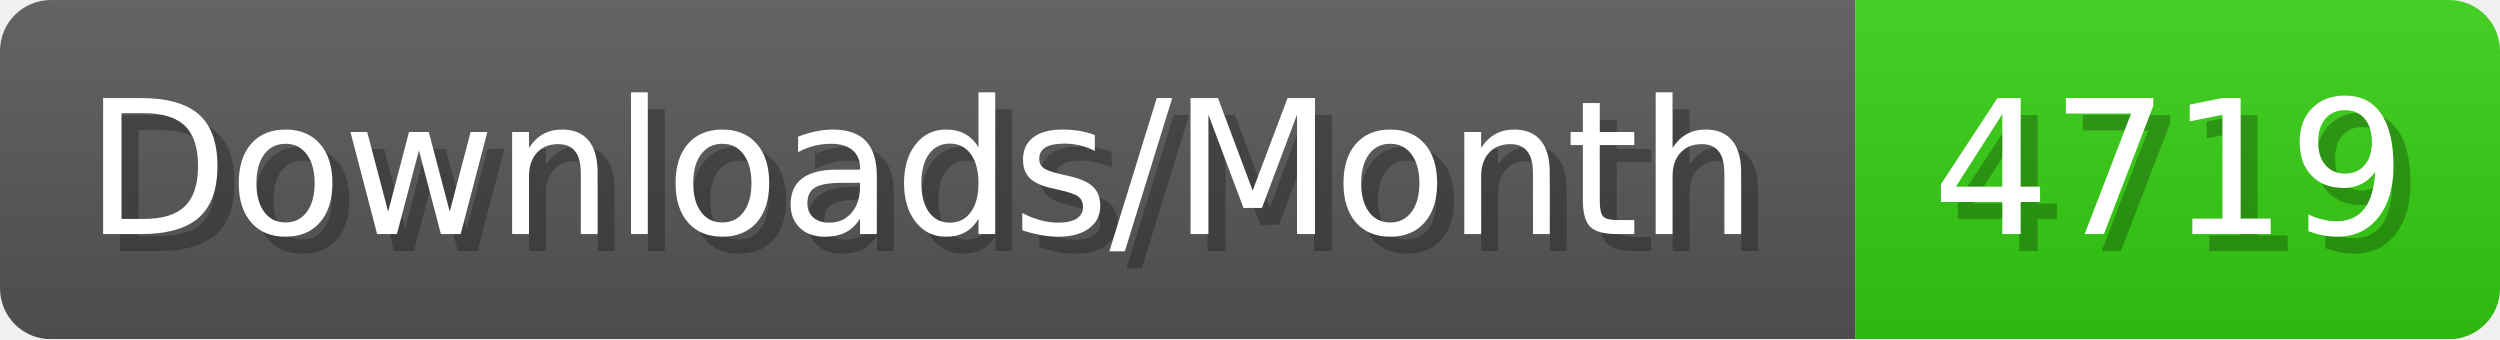
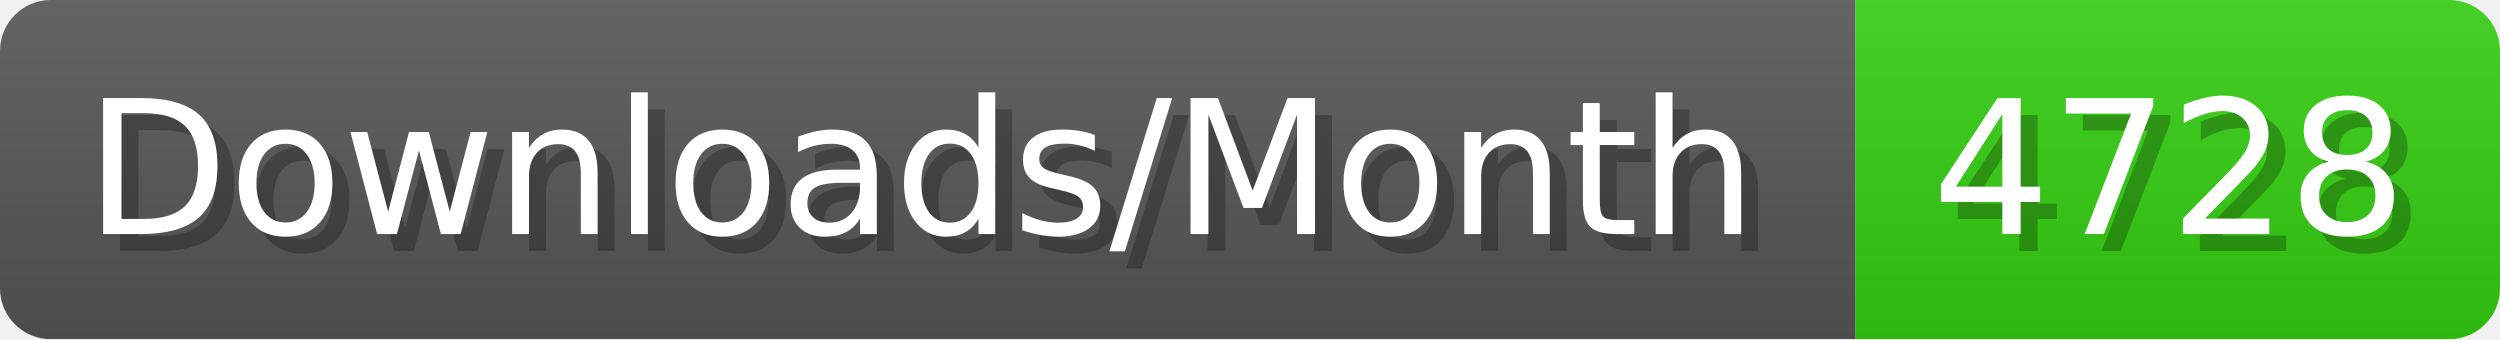
- <svg xmlns="http://www.w3.org/2000/svg" width="147.4" height="20" viewBox="0 0 1474 200" role="img" aria-label="Downloads/Month: 4719">
+ <svg xmlns="http://www.w3.org/2000/svg" width="147.4" height="20" viewBox="0 0 1474 200" role="img" aria-label="Downloads/Month: 4728">
  <linearGradient id="YlXUI" x2="0" y2="100%">
    <stop offset="0" stop-opacity=".1" stop-color="#EEE" />
    <stop offset="1" stop-opacity=".1" />
  </linearGradient>
  <mask id="JHhop">
    <rect width="1474" height="200" rx="30" fill="#FFF" />
  </mask>
  <g mask="url(#JHhop)">
    <rect width="1094" height="200" fill="#555" />
    <rect width="380" height="200" fill="#3C1" x="1094" />
    <rect width="1474" height="200" fill="url(#YlXUI)" />
  </g>
  <g aria-hidden="true" fill="#fff" text-anchor="start" font-family="Verdana,DejaVu Sans,sans-serif" font-size="110">
    <text x="60" y="148" textLength="994" fill="#000" opacity="0.25">Downloads/Month</text>
    <text x="50" y="138" textLength="994">Downloads/Month</text>
-     <text x="1149" y="148" textLength="280" fill="#000" opacity="0.25">4719</text>
-     <text x="1139" y="138" textLength="280">4719</text>
+     <text x="1149" y="148" textLength="280" fill="#000" opacity="0.25">4728</text>
+     <text x="1139" y="138" textLength="280">4728</text>
  </g>
</svg>
